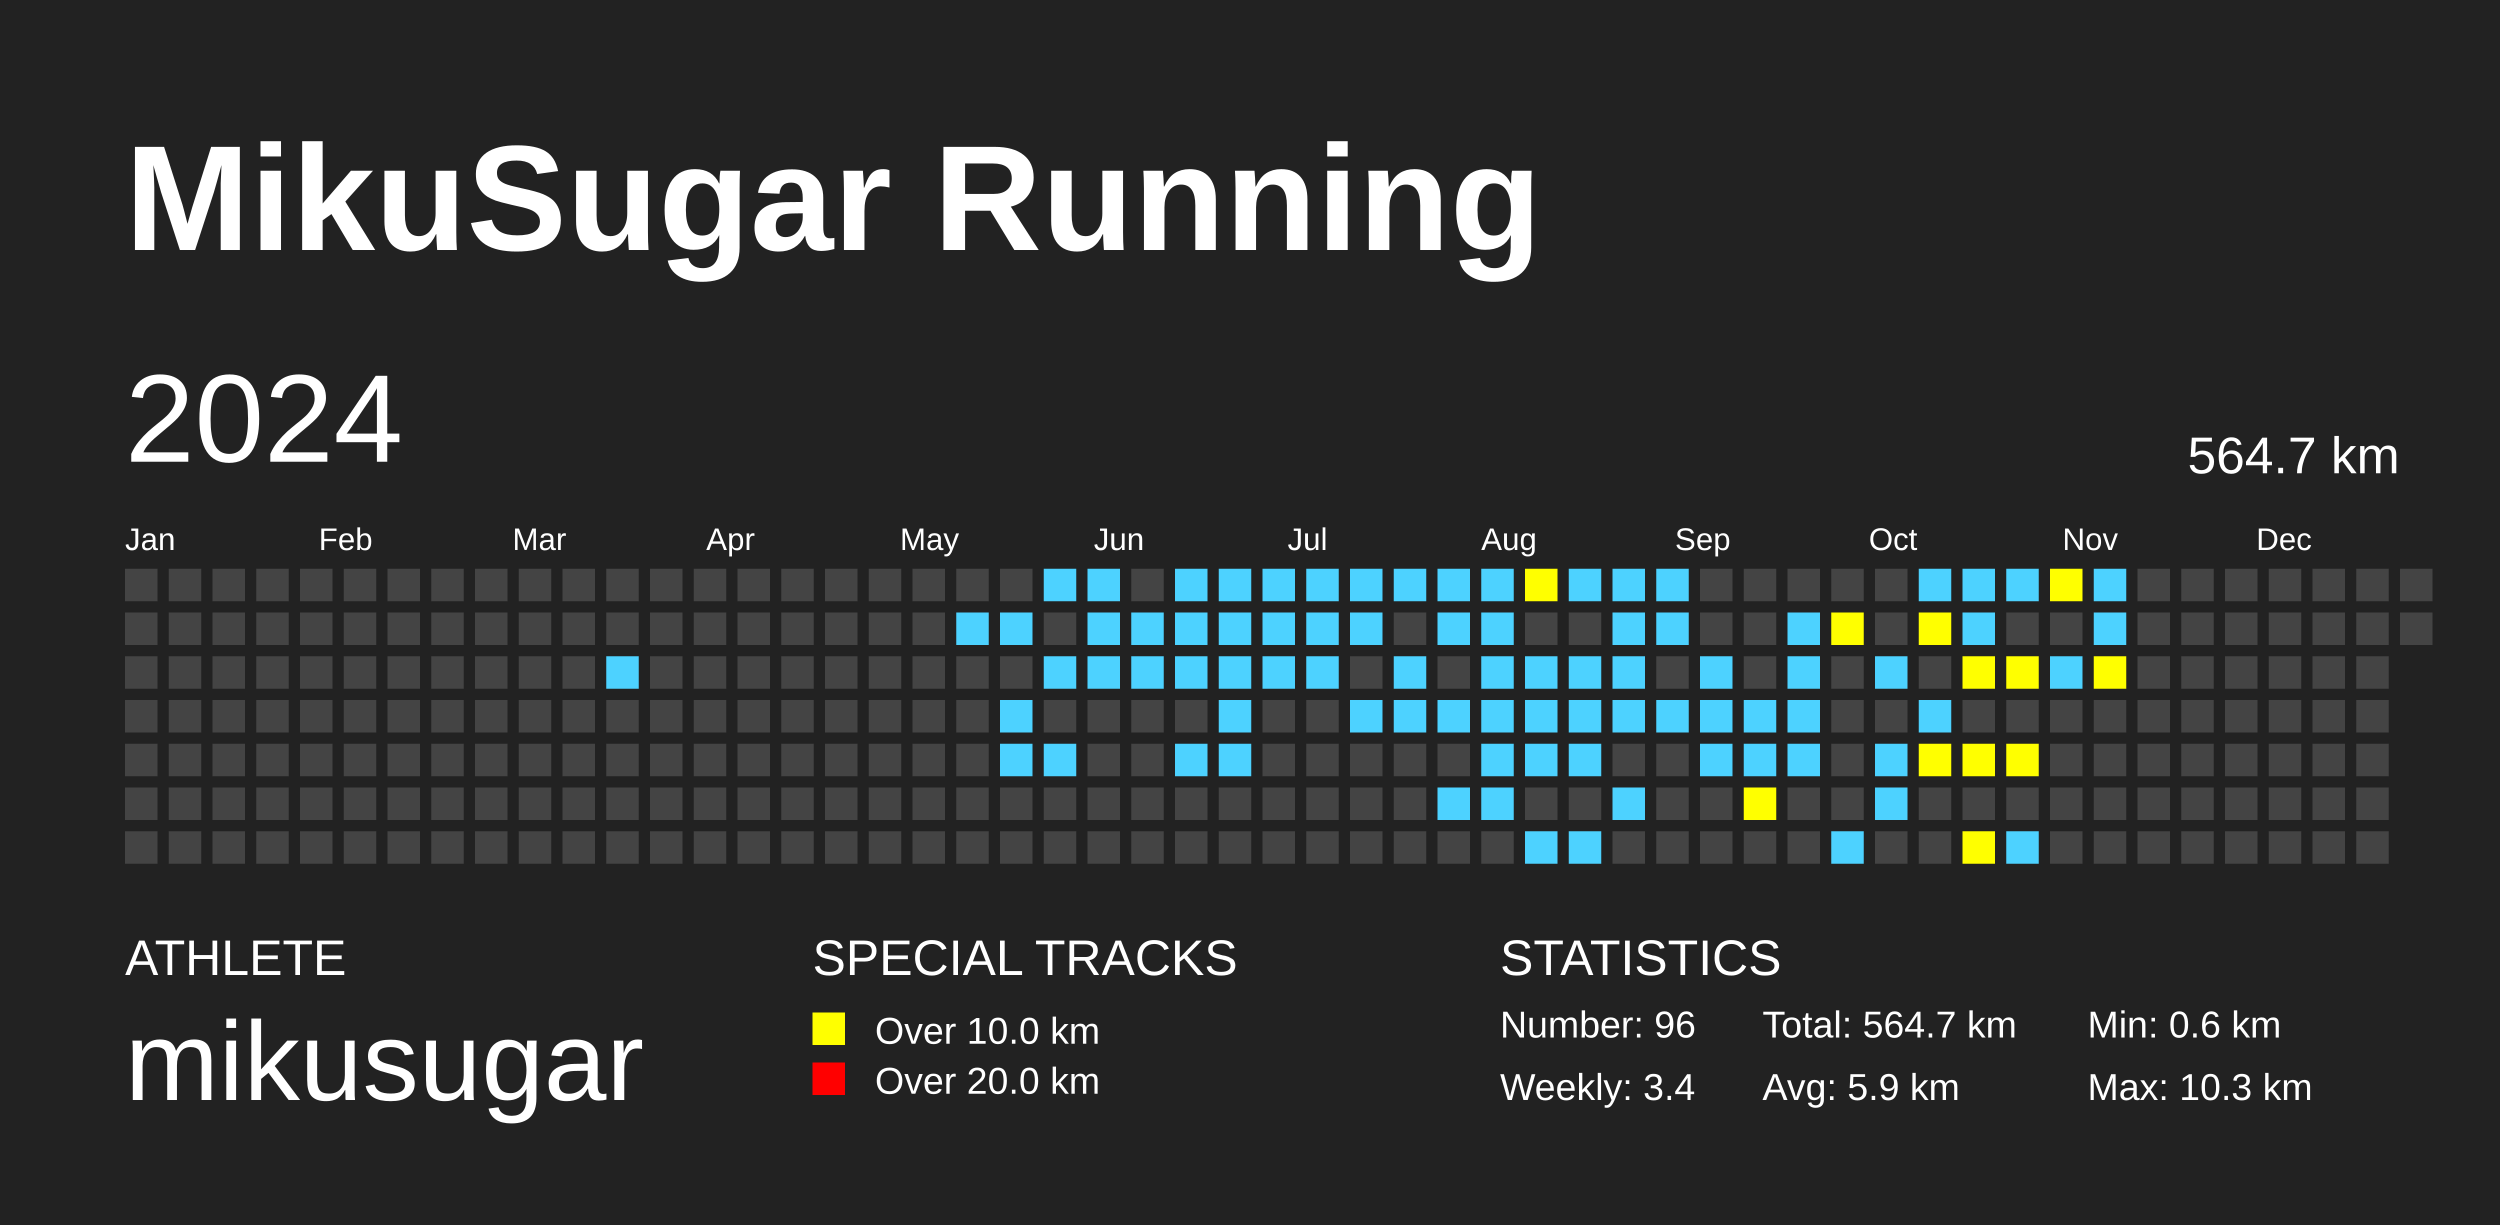
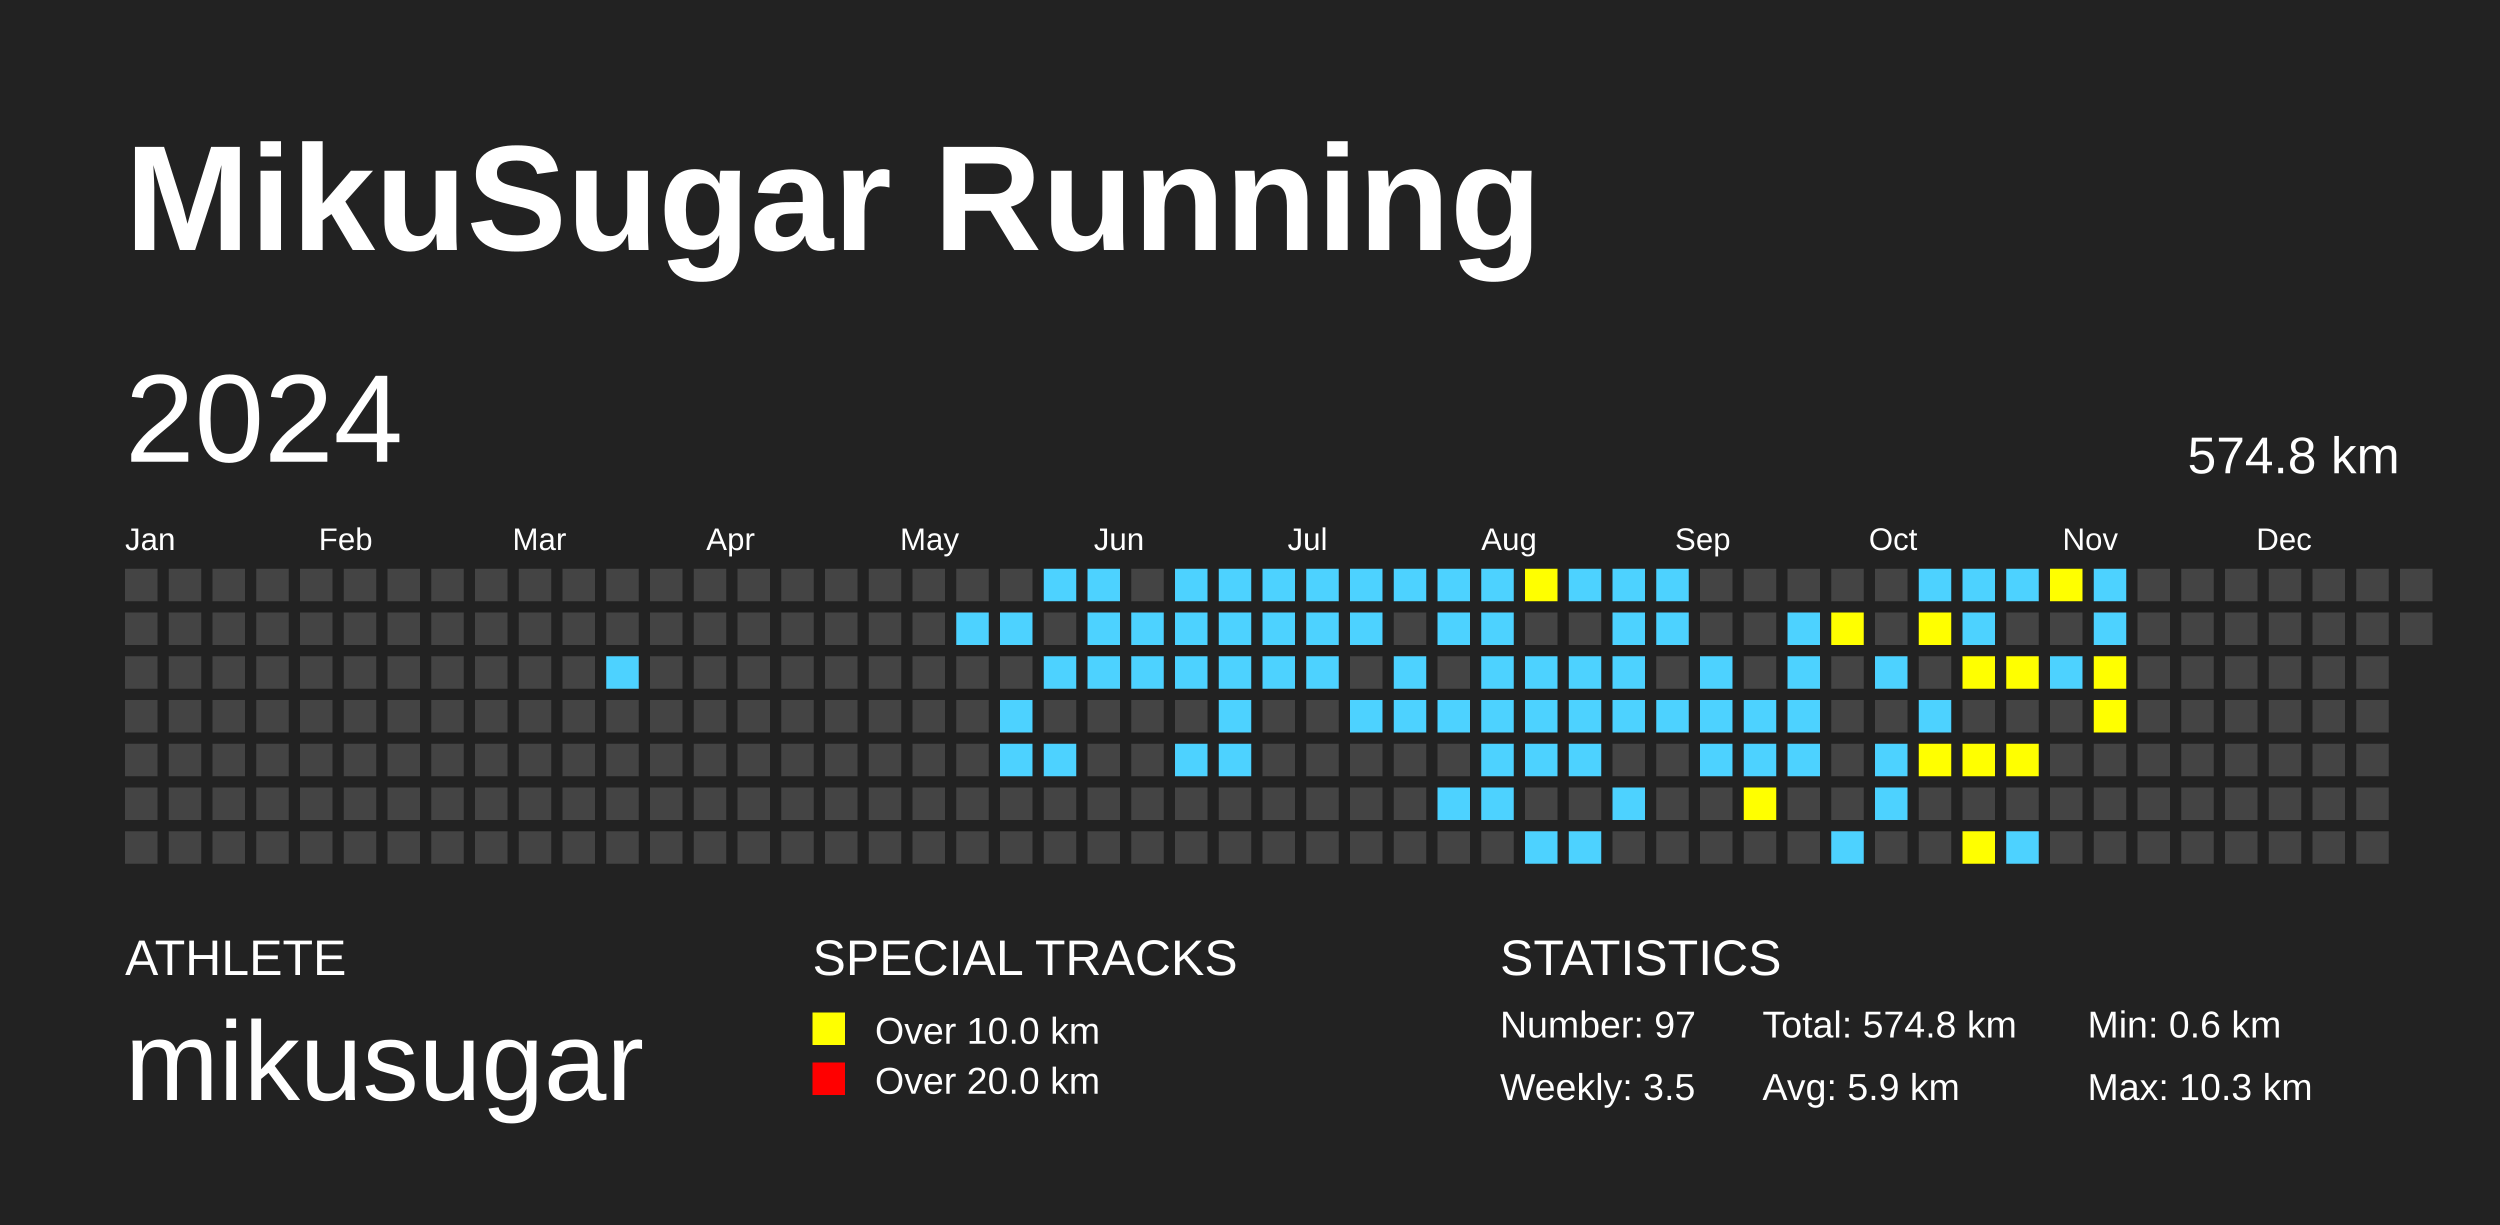
<svg xmlns="http://www.w3.org/2000/svg" baseProfile="full" height="98mm" version="1.1" viewBox="0,0,200,98" width="200mm">
  <defs />
  <rect fill="#222222" height="98" width="200" x="0" y="0" />
  <text fill="#FFFFFF" style="font-size:12px; font-family:Arial; font-weight:bold;" x="10" y="20">MikuSugar Running</text>
  <text fill="#FFFFFF" style="font-size:4px; font-family:Arial" x="10" y="78">ATHLETE</text>
  <text fill="#FFFFFF" style="font-size:9px; font-family:Arial" x="10" y="88">mikusugar</text>
  <text fill="#FFFFFF" style="font-size:4px; font-family:Arial" x="65" y="78">SPECIAL TRACKS</text>
  <rect fill="yellow" height="2.6" width="2.6" x="65" y="81" />
  <text fill="#FFFFFF" style="font-size:3px; font-family:Arial" x="70" y="83.5">Over 10.0 km</text>
  <rect fill="red" height="2.6" width="2.6" x="65" y="85" />
  <text fill="#FFFFFF" style="font-size:3px; font-family:Arial" x="70" y="87.5">Over 20.0 km</text>
  <text fill="#FFFFFF" style="font-size:4px; font-family:Arial" x="120" y="78">STATISTICS</text>
-   <text fill="#FFFFFF" style="font-size:3px; font-family:Arial" x="120" y="83">Number: 96</text>
-   <text fill="#FFFFFF" style="font-size:3px; font-family:Arial" x="120" y="88">Weekly: 3.4</text>
-   <text fill="#FFFFFF" style="font-size:3px; font-family:Arial" x="141" y="83">Total: 564.7 km</text>
+   <text fill="#FFFFFF" style="font-size:3px; font-family:Arial" x="120" y="83">Number: 97</text>
+   <text fill="#FFFFFF" style="font-size:3px; font-family:Arial" x="120" y="88">Weekly: 3.5</text>
+   <text fill="#FFFFFF" style="font-size:3px; font-family:Arial" x="141" y="83">Total: 574.8 km</text>
  <text fill="#FFFFFF" style="font-size:3px; font-family:Arial" x="141" y="88">Avg: 5.9 km</text>
  <text fill="#FFFFFF" style="font-size:3px; font-family:Arial" x="167" y="83">Min: 0.6 km</text>
  <text fill="#FFFFFF" style="font-size:3px; font-family:Arial" x="167" y="88">Max: 10.3 km</text>
  <text dominant-baseline="hanging" fill="#FFFFFF" style="font-size:10.0px; font-family:Arial;" x="10" y="30">2024</text>
-   <text dominant-baseline="hanging" fill="#FFFFFF" style="font-size:4.125px; font-family:Arial;" x="175" y="35">564.7 km</text>
+   <text dominant-baseline="hanging" fill="#FFFFFF" style="font-size:4.125px; font-family:Arial;" x="175" y="35">574.8 km</text>
  <text fill="#FFFFFF" style="font-size:2.5px; font-family:Arial" x="10.0" y="44">Jan</text>
  <text fill="#FFFFFF" style="font-size:2.5px; font-family:Arial" x="25.5" y="44">Feb</text>
  <text fill="#FFFFFF" style="font-size:2.5px; font-family:Arial" x="41.0" y="44">Mar</text>
  <text fill="#FFFFFF" style="font-size:2.5px; font-family:Arial" x="56.5" y="44">Apr</text>
  <text fill="#FFFFFF" style="font-size:2.5px; font-family:Arial" x="72.0" y="44">May</text>
  <text fill="#FFFFFF" style="font-size:2.5px; font-family:Arial" x="87.5" y="44">Jun</text>
  <text fill="#FFFFFF" style="font-size:2.5px; font-family:Arial" x="103.0" y="44">Jul</text>
  <text fill="#FFFFFF" style="font-size:2.5px; font-family:Arial" x="118.5" y="44">Aug</text>
  <text fill="#FFFFFF" style="font-size:2.5px; font-family:Arial" x="134.0" y="44">Sep</text>
  <text fill="#FFFFFF" style="font-size:2.5px; font-family:Arial" x="149.5" y="44">Oct</text>
  <text fill="#FFFFFF" style="font-size:2.5px; font-family:Arial" x="165.0" y="44">Nov</text>
  <text fill="#FFFFFF" style="font-size:2.5px; font-family:Arial" x="180.5" y="44">Dec</text>
  <rect fill="#444444" height="2.6" width="2.6" x="10.0" y="45.5" />
  <rect fill="#444444" height="2.6" width="2.6" x="10.0" y="49.0" />
  <rect fill="#444444" height="2.6" width="2.6" x="10.0" y="52.5" />
  <rect fill="#444444" height="2.6" width="2.6" x="10.0" y="56.0" />
  <rect fill="#444444" height="2.6" width="2.6" x="10.0" y="59.5" />
  <rect fill="#444444" height="2.6" width="2.6" x="10.0" y="63.0" />
  <rect fill="#444444" height="2.6" width="2.6" x="10.0" y="66.5" />
  <rect fill="#444444" height="2.6" width="2.6" x="13.5" y="45.5" />
  <rect fill="#444444" height="2.6" width="2.6" x="13.5" y="49.0" />
  <rect fill="#444444" height="2.6" width="2.6" x="13.5" y="52.5" />
  <rect fill="#444444" height="2.6" width="2.6" x="13.5" y="56.0" />
  <rect fill="#444444" height="2.6" width="2.6" x="13.5" y="59.5" />
  <rect fill="#444444" height="2.6" width="2.6" x="13.5" y="63.0" />
  <rect fill="#444444" height="2.6" width="2.6" x="13.5" y="66.5" />
  <rect fill="#444444" height="2.6" width="2.6" x="17.0" y="45.5" />
  <rect fill="#444444" height="2.6" width="2.6" x="17.0" y="49.0" />
  <rect fill="#444444" height="2.6" width="2.6" x="17.0" y="52.5" />
  <rect fill="#444444" height="2.6" width="2.6" x="17.0" y="56.0" />
  <rect fill="#444444" height="2.6" width="2.6" x="17.0" y="59.5" />
  <rect fill="#444444" height="2.6" width="2.6" x="17.0" y="63.0" />
  <rect fill="#444444" height="2.6" width="2.6" x="17.0" y="66.5" />
  <rect fill="#444444" height="2.6" width="2.6" x="20.5" y="45.5" />
  <rect fill="#444444" height="2.6" width="2.6" x="20.5" y="49.0" />
  <rect fill="#444444" height="2.6" width="2.6" x="20.5" y="52.5" />
  <rect fill="#444444" height="2.6" width="2.6" x="20.5" y="56.0" />
  <rect fill="#444444" height="2.6" width="2.6" x="20.5" y="59.5" />
  <rect fill="#444444" height="2.6" width="2.6" x="20.5" y="63.0" />
  <rect fill="#444444" height="2.6" width="2.6" x="20.5" y="66.5" />
  <rect fill="#444444" height="2.6" width="2.6" x="24.0" y="45.5" />
  <rect fill="#444444" height="2.6" width="2.6" x="24.0" y="49.0" />
  <rect fill="#444444" height="2.6" width="2.6" x="24.0" y="52.5" />
  <rect fill="#444444" height="2.6" width="2.6" x="24.0" y="56.0" />
  <rect fill="#444444" height="2.6" width="2.6" x="24.0" y="59.5" />
  <rect fill="#444444" height="2.6" width="2.6" x="24.0" y="63.0" />
  <rect fill="#444444" height="2.6" width="2.6" x="24.0" y="66.5" />
  <rect fill="#444444" height="2.6" width="2.6" x="27.5" y="45.5" />
  <rect fill="#444444" height="2.6" width="2.6" x="27.5" y="49.0" />
  <rect fill="#444444" height="2.6" width="2.6" x="27.5" y="52.5" />
  <rect fill="#444444" height="2.6" width="2.6" x="27.5" y="56.0" />
  <rect fill="#444444" height="2.6" width="2.6" x="27.5" y="59.5" />
  <rect fill="#444444" height="2.6" width="2.6" x="27.5" y="63.0" />
  <rect fill="#444444" height="2.6" width="2.6" x="27.5" y="66.5" />
  <rect fill="#444444" height="2.6" width="2.6" x="31.0" y="45.5" />
  <rect fill="#444444" height="2.6" width="2.6" x="31.0" y="49.0" />
  <rect fill="#444444" height="2.6" width="2.6" x="31.0" y="52.5" />
  <rect fill="#444444" height="2.6" width="2.6" x="31.0" y="56.0" />
  <rect fill="#444444" height="2.6" width="2.6" x="31.0" y="59.5" />
  <rect fill="#444444" height="2.6" width="2.6" x="31.0" y="63.0" />
  <rect fill="#444444" height="2.6" width="2.6" x="31.0" y="66.5" />
  <rect fill="#444444" height="2.6" width="2.6" x="34.5" y="45.5" />
  <rect fill="#444444" height="2.6" width="2.6" x="34.5" y="49.0" />
  <rect fill="#444444" height="2.6" width="2.6" x="34.5" y="52.5" />
  <rect fill="#444444" height="2.6" width="2.6" x="34.5" y="56.0" />
  <rect fill="#444444" height="2.6" width="2.6" x="34.5" y="59.5" />
  <rect fill="#444444" height="2.6" width="2.6" x="34.5" y="63.0" />
  <rect fill="#444444" height="2.6" width="2.6" x="34.5" y="66.5" />
  <rect fill="#444444" height="2.6" width="2.6" x="38.0" y="45.5" />
  <rect fill="#444444" height="2.6" width="2.6" x="38.0" y="49.0" />
  <rect fill="#444444" height="2.6" width="2.6" x="38.0" y="52.5" />
  <rect fill="#444444" height="2.6" width="2.6" x="38.0" y="56.0" />
  <rect fill="#444444" height="2.6" width="2.6" x="38.0" y="59.5" />
  <rect fill="#444444" height="2.6" width="2.6" x="38.0" y="63.0" />
  <rect fill="#444444" height="2.6" width="2.6" x="38.0" y="66.5" />
  <rect fill="#444444" height="2.6" width="2.6" x="41.5" y="45.5" />
  <rect fill="#444444" height="2.6" width="2.6" x="41.5" y="49.0" />
  <rect fill="#444444" height="2.6" width="2.6" x="41.5" y="52.5" />
  <rect fill="#444444" height="2.6" width="2.6" x="41.5" y="56.0" />
  <rect fill="#444444" height="2.6" width="2.6" x="41.5" y="59.5" />
  <rect fill="#444444" height="2.6" width="2.6" x="41.5" y="63.0" />
  <rect fill="#444444" height="2.6" width="2.6" x="41.5" y="66.5" />
  <rect fill="#444444" height="2.6" width="2.6" x="45.0" y="45.5" />
  <rect fill="#444444" height="2.6" width="2.6" x="45.0" y="49.0" />
  <rect fill="#444444" height="2.6" width="2.6" x="45.0" y="52.5" />
  <rect fill="#444444" height="2.6" width="2.6" x="45.0" y="56.0" />
  <rect fill="#444444" height="2.6" width="2.6" x="45.0" y="59.5" />
  <rect fill="#444444" height="2.6" width="2.6" x="45.0" y="63.0" />
  <rect fill="#444444" height="2.6" width="2.6" x="45.0" y="66.5" />
  <rect fill="#444444" height="2.6" width="2.6" x="48.5" y="45.5" />
  <rect fill="#444444" height="2.6" width="2.6" x="48.5" y="49.0" />
  <rect fill="#4DD2FF" height="2.6" width="2.6" x="48.5" y="52.5" />
  <rect fill="#444444" height="2.6" width="2.6" x="48.5" y="56.0" />
  <rect fill="#444444" height="2.6" width="2.6" x="48.5" y="59.5" />
  <rect fill="#444444" height="2.6" width="2.6" x="48.5" y="63.0" />
  <rect fill="#444444" height="2.6" width="2.6" x="48.5" y="66.5" />
  <rect fill="#444444" height="2.6" width="2.6" x="52.0" y="45.5" />
  <rect fill="#444444" height="2.6" width="2.6" x="52.0" y="49.0" />
  <rect fill="#444444" height="2.6" width="2.6" x="52.0" y="52.5" />
  <rect fill="#444444" height="2.6" width="2.6" x="52.0" y="56.0" />
  <rect fill="#444444" height="2.6" width="2.6" x="52.0" y="59.5" />
  <rect fill="#444444" height="2.6" width="2.6" x="52.0" y="63.0" />
  <rect fill="#444444" height="2.6" width="2.6" x="52.0" y="66.5" />
  <rect fill="#444444" height="2.6" width="2.6" x="55.5" y="45.5" />
  <rect fill="#444444" height="2.6" width="2.6" x="55.5" y="49.0" />
  <rect fill="#444444" height="2.6" width="2.6" x="55.5" y="52.5" />
  <rect fill="#444444" height="2.6" width="2.6" x="55.5" y="56.0" />
  <rect fill="#444444" height="2.6" width="2.6" x="55.5" y="59.5" />
  <rect fill="#444444" height="2.6" width="2.6" x="55.5" y="63.0" />
  <rect fill="#444444" height="2.6" width="2.6" x="55.5" y="66.5" />
  <rect fill="#444444" height="2.6" width="2.6" x="59.0" y="45.5" />
  <rect fill="#444444" height="2.6" width="2.6" x="59.0" y="49.0" />
  <rect fill="#444444" height="2.6" width="2.6" x="59.0" y="52.5" />
  <rect fill="#444444" height="2.6" width="2.6" x="59.0" y="56.0" />
  <rect fill="#444444" height="2.6" width="2.6" x="59.0" y="59.5" />
  <rect fill="#444444" height="2.6" width="2.6" x="59.0" y="63.0" />
  <rect fill="#444444" height="2.6" width="2.6" x="59.0" y="66.5" />
  <rect fill="#444444" height="2.6" width="2.6" x="62.5" y="45.5" />
  <rect fill="#444444" height="2.6" width="2.6" x="62.5" y="49.0" />
  <rect fill="#444444" height="2.6" width="2.6" x="62.5" y="52.5" />
  <rect fill="#444444" height="2.6" width="2.6" x="62.5" y="56.0" />
  <rect fill="#444444" height="2.6" width="2.6" x="62.5" y="59.5" />
  <rect fill="#444444" height="2.6" width="2.6" x="62.5" y="63.0" />
  <rect fill="#444444" height="2.6" width="2.6" x="62.5" y="66.5" />
  <rect fill="#444444" height="2.6" width="2.6" x="66.0" y="45.5" />
  <rect fill="#444444" height="2.6" width="2.6" x="66.0" y="49.0" />
  <rect fill="#444444" height="2.6" width="2.6" x="66.0" y="52.5" />
  <rect fill="#444444" height="2.6" width="2.6" x="66.0" y="56.0" />
  <rect fill="#444444" height="2.6" width="2.6" x="66.0" y="59.5" />
  <rect fill="#444444" height="2.6" width="2.6" x="66.0" y="63.0" />
  <rect fill="#444444" height="2.6" width="2.6" x="66.0" y="66.5" />
  <rect fill="#444444" height="2.6" width="2.6" x="69.5" y="45.5" />
  <rect fill="#444444" height="2.6" width="2.6" x="69.5" y="49.0" />
  <rect fill="#444444" height="2.6" width="2.6" x="69.5" y="52.5" />
  <rect fill="#444444" height="2.6" width="2.6" x="69.5" y="56.0" />
  <rect fill="#444444" height="2.6" width="2.6" x="69.5" y="59.5" />
  <rect fill="#444444" height="2.6" width="2.6" x="69.5" y="63.0" />
  <rect fill="#444444" height="2.6" width="2.6" x="69.5" y="66.5" />
  <rect fill="#444444" height="2.6" width="2.6" x="73.0" y="45.5" />
  <rect fill="#444444" height="2.6" width="2.6" x="73.0" y="49.0" />
  <rect fill="#444444" height="2.6" width="2.6" x="73.0" y="52.5" />
  <rect fill="#444444" height="2.6" width="2.6" x="73.0" y="56.0" />
  <rect fill="#444444" height="2.6" width="2.6" x="73.0" y="59.5" />
  <rect fill="#444444" height="2.6" width="2.6" x="73.0" y="63.0" />
  <rect fill="#444444" height="2.6" width="2.6" x="73.0" y="66.5" />
  <rect fill="#444444" height="2.6" width="2.6" x="76.5" y="45.5" />
  <rect fill="#4DD2FF" height="2.6" width="2.6" x="76.5" y="49.0" />
  <rect fill="#444444" height="2.6" width="2.6" x="76.5" y="52.5" />
  <rect fill="#444444" height="2.6" width="2.6" x="76.5" y="56.0" />
  <rect fill="#444444" height="2.6" width="2.6" x="76.5" y="59.5" />
  <rect fill="#444444" height="2.6" width="2.6" x="76.5" y="63.0" />
  <rect fill="#444444" height="2.6" width="2.6" x="76.5" y="66.5" />
  <rect fill="#444444" height="2.6" width="2.6" x="80.0" y="45.5" />
  <rect fill="#4DD2FF" height="2.6" width="2.6" x="80.0" y="49.0" />
  <rect fill="#444444" height="2.6" width="2.6" x="80.0" y="52.5" />
  <rect fill="#4DD2FF" height="2.6" width="2.6" x="80.0" y="56.0" />
  <rect fill="#4DD2FF" height="2.6" width="2.6" x="80.0" y="59.5" />
  <rect fill="#444444" height="2.6" width="2.6" x="80.0" y="63.0" />
  <rect fill="#444444" height="2.6" width="2.6" x="80.0" y="66.5" />
  <rect fill="#4DD2FF" height="2.6" width="2.6" x="83.5" y="45.5" />
  <rect fill="#444444" height="2.6" width="2.6" x="83.5" y="49.0" />
  <rect fill="#4DD2FF" height="2.6" width="2.6" x="83.5" y="52.5" />
  <rect fill="#444444" height="2.6" width="2.6" x="83.5" y="56.0" />
  <rect fill="#4DD2FF" height="2.6" width="2.6" x="83.5" y="59.5" />
  <rect fill="#444444" height="2.6" width="2.6" x="83.5" y="63.0" />
  <rect fill="#444444" height="2.6" width="2.6" x="83.5" y="66.5" />
  <rect fill="#4DD2FF" height="2.6" width="2.6" x="87.0" y="45.5" />
  <rect fill="#4DD2FF" height="2.6" width="2.6" x="87.0" y="49.0" />
  <rect fill="#4DD2FF" height="2.6" width="2.6" x="87.0" y="52.5" />
  <rect fill="#444444" height="2.6" width="2.6" x="87.0" y="56.0" />
  <rect fill="#444444" height="2.6" width="2.6" x="87.0" y="59.5" />
  <rect fill="#444444" height="2.6" width="2.6" x="87.0" y="63.0" />
  <rect fill="#444444" height="2.6" width="2.6" x="87.0" y="66.5" />
  <rect fill="#444444" height="2.6" width="2.6" x="90.5" y="45.5" />
  <rect fill="#4DD2FF" height="2.6" width="2.6" x="90.5" y="49.0" />
  <rect fill="#4DD2FF" height="2.6" width="2.6" x="90.5" y="52.5" />
  <rect fill="#444444" height="2.6" width="2.6" x="90.5" y="56.0" />
  <rect fill="#444444" height="2.6" width="2.6" x="90.5" y="59.5" />
  <rect fill="#444444" height="2.6" width="2.6" x="90.5" y="63.0" />
  <rect fill="#444444" height="2.6" width="2.6" x="90.5" y="66.5" />
  <rect fill="#4DD2FF" height="2.6" width="2.6" x="94.0" y="45.5" />
  <rect fill="#4DD2FF" height="2.6" width="2.6" x="94.0" y="49.0" />
  <rect fill="#4DD2FF" height="2.6" width="2.6" x="94.0" y="52.5" />
  <rect fill="#444444" height="2.6" width="2.6" x="94.0" y="56.0" />
  <rect fill="#4DD2FF" height="2.6" width="2.6" x="94.0" y="59.5" />
  <rect fill="#444444" height="2.6" width="2.6" x="94.0" y="63.0" />
  <rect fill="#444444" height="2.6" width="2.6" x="94.0" y="66.5" />
  <rect fill="#4DD2FF" height="2.6" width="2.6" x="97.5" y="45.5" />
  <rect fill="#4DD2FF" height="2.6" width="2.6" x="97.5" y="49.0" />
  <rect fill="#4DD2FF" height="2.6" width="2.6" x="97.5" y="52.5" />
  <rect fill="#4DD2FF" height="2.6" width="2.6" x="97.5" y="56.0" />
  <rect fill="#4DD2FF" height="2.6" width="2.6" x="97.5" y="59.5" />
  <rect fill="#444444" height="2.6" width="2.6" x="97.5" y="63.0" />
  <rect fill="#444444" height="2.6" width="2.6" x="97.5" y="66.5" />
  <rect fill="#4DD2FF" height="2.6" width="2.6" x="101.0" y="45.5" />
  <rect fill="#4DD2FF" height="2.6" width="2.6" x="101.0" y="49.0" />
  <rect fill="#4DD2FF" height="2.6" width="2.6" x="101.0" y="52.5" />
  <rect fill="#444444" height="2.6" width="2.6" x="101.0" y="56.0" />
  <rect fill="#444444" height="2.6" width="2.6" x="101.0" y="59.5" />
  <rect fill="#444444" height="2.6" width="2.6" x="101.0" y="63.0" />
  <rect fill="#444444" height="2.6" width="2.6" x="101.0" y="66.5" />
  <rect fill="#4DD2FF" height="2.6" width="2.6" x="104.5" y="45.5" />
  <rect fill="#4DD2FF" height="2.6" width="2.6" x="104.5" y="49.0" />
  <rect fill="#4DD2FF" height="2.6" width="2.6" x="104.5" y="52.5" />
  <rect fill="#444444" height="2.6" width="2.6" x="104.5" y="56.0" />
  <rect fill="#444444" height="2.6" width="2.6" x="104.5" y="59.5" />
  <rect fill="#444444" height="2.6" width="2.6" x="104.5" y="63.0" />
  <rect fill="#444444" height="2.6" width="2.6" x="104.5" y="66.5" />
  <rect fill="#4DD2FF" height="2.6" width="2.6" x="108.0" y="45.5" />
  <rect fill="#4DD2FF" height="2.6" width="2.6" x="108.0" y="49.0" />
  <rect fill="#444444" height="2.6" width="2.6" x="108.0" y="52.5" />
  <rect fill="#4DD2FF" height="2.6" width="2.6" x="108.0" y="56.0" />
  <rect fill="#444444" height="2.6" width="2.6" x="108.0" y="59.5" />
  <rect fill="#444444" height="2.6" width="2.6" x="108.0" y="63.0" />
  <rect fill="#444444" height="2.6" width="2.6" x="108.0" y="66.5" />
  <rect fill="#4DD2FF" height="2.6" width="2.6" x="111.5" y="45.5" />
  <rect fill="#444444" height="2.6" width="2.6" x="111.5" y="49.0" />
  <rect fill="#4DD2FF" height="2.6" width="2.6" x="111.5" y="52.5" />
  <rect fill="#4DD2FF" height="2.6" width="2.6" x="111.5" y="56.0" />
  <rect fill="#444444" height="2.6" width="2.6" x="111.5" y="59.5" />
  <rect fill="#444444" height="2.6" width="2.6" x="111.5" y="63.0" />
  <rect fill="#444444" height="2.6" width="2.6" x="111.5" y="66.5" />
  <rect fill="#4DD2FF" height="2.6" width="2.6" x="115.0" y="45.5" />
  <rect fill="#4DD2FF" height="2.6" width="2.6" x="115.0" y="49.0" />
  <rect fill="#444444" height="2.6" width="2.6" x="115.0" y="52.5" />
  <rect fill="#4DD2FF" height="2.6" width="2.6" x="115.0" y="56.0" />
  <rect fill="#444444" height="2.6" width="2.6" x="115.0" y="59.5" />
  <rect fill="#4DD2FF" height="2.6" width="2.6" x="115.0" y="63.0" />
  <rect fill="#444444" height="2.6" width="2.6" x="115.0" y="66.5" />
  <rect fill="#4DD2FF" height="2.6" width="2.6" x="118.5" y="45.5" />
  <rect fill="#4DD2FF" height="2.6" width="2.6" x="118.5" y="49.0" />
  <rect fill="#4DD2FF" height="2.6" width="2.6" x="118.5" y="52.5" />
  <rect fill="#4DD2FF" height="2.6" width="2.6" x="118.5" y="56.0" />
  <rect fill="#4DD2FF" height="2.6" width="2.6" x="118.5" y="59.5" />
  <rect fill="#4DD2FF" height="2.6" width="2.6" x="118.5" y="63.0" />
  <rect fill="#444444" height="2.6" width="2.6" x="118.5" y="66.5" />
  <rect fill="yellow" height="2.6" width="2.6" x="122.0" y="45.5" />
  <rect fill="#444444" height="2.6" width="2.6" x="122.0" y="49.0" />
  <rect fill="#4DD2FF" height="2.6" width="2.6" x="122.0" y="52.5" />
  <rect fill="#4DD2FF" height="2.6" width="2.6" x="122.0" y="56.0" />
  <rect fill="#4DD2FF" height="2.6" width="2.6" x="122.0" y="59.5" />
  <rect fill="#444444" height="2.6" width="2.6" x="122.0" y="63.0" />
  <rect fill="#4DD2FF" height="2.6" width="2.6" x="122.0" y="66.5" />
  <rect fill="#4DD2FF" height="2.6" width="2.6" x="125.5" y="45.5" />
  <rect fill="#444444" height="2.6" width="2.6" x="125.5" y="49.0" />
  <rect fill="#4DD2FF" height="2.6" width="2.6" x="125.5" y="52.5" />
  <rect fill="#4DD2FF" height="2.6" width="2.6" x="125.5" y="56.0" />
  <rect fill="#4DD2FF" height="2.6" width="2.6" x="125.5" y="59.5" />
  <rect fill="#444444" height="2.6" width="2.6" x="125.5" y="63.0" />
  <rect fill="#4DD2FF" height="2.6" width="2.6" x="125.5" y="66.5" />
  <rect fill="#4DD2FF" height="2.6" width="2.6" x="129.0" y="45.5" />
  <rect fill="#4DD2FF" height="2.6" width="2.6" x="129.0" y="49.0" />
  <rect fill="#4DD2FF" height="2.6" width="2.6" x="129.0" y="52.5" />
  <rect fill="#4DD2FF" height="2.6" width="2.6" x="129.0" y="56.0" />
  <rect fill="#444444" height="2.6" width="2.6" x="129.0" y="59.5" />
  <rect fill="#4DD2FF" height="2.6" width="2.6" x="129.0" y="63.0" />
  <rect fill="#444444" height="2.6" width="2.6" x="129.0" y="66.5" />
  <rect fill="#4DD2FF" height="2.6" width="2.6" x="132.5" y="45.5" />
  <rect fill="#4DD2FF" height="2.6" width="2.6" x="132.5" y="49.0" />
  <rect fill="#444444" height="2.6" width="2.6" x="132.5" y="52.5" />
  <rect fill="#4DD2FF" height="2.6" width="2.6" x="132.5" y="56.0" />
  <rect fill="#444444" height="2.6" width="2.6" x="132.5" y="59.5" />
  <rect fill="#444444" height="2.6" width="2.6" x="132.5" y="63.0" />
  <rect fill="#444444" height="2.6" width="2.6" x="132.5" y="66.5" />
  <rect fill="#444444" height="2.6" width="2.6" x="136.0" y="45.5" />
  <rect fill="#444444" height="2.6" width="2.6" x="136.0" y="49.0" />
  <rect fill="#4DD2FF" height="2.6" width="2.6" x="136.0" y="52.5" />
  <rect fill="#4DD2FF" height="2.6" width="2.6" x="136.0" y="56.0" />
  <rect fill="#4DD2FF" height="2.6" width="2.6" x="136.0" y="59.5" />
  <rect fill="#444444" height="2.6" width="2.6" x="136.0" y="63.0" />
  <rect fill="#444444" height="2.6" width="2.6" x="136.0" y="66.5" />
  <rect fill="#444444" height="2.6" width="2.6" x="139.5" y="45.5" />
  <rect fill="#444444" height="2.6" width="2.6" x="139.5" y="49.0" />
  <rect fill="#444444" height="2.6" width="2.6" x="139.5" y="52.5" />
  <rect fill="#4DD2FF" height="2.6" width="2.6" x="139.5" y="56.0" />
  <rect fill="#4DD2FF" height="2.6" width="2.6" x="139.5" y="59.5" />
  <rect fill="yellow" height="2.6" width="2.6" x="139.5" y="63.0" />
  <rect fill="#444444" height="2.6" width="2.6" x="139.5" y="66.5" />
  <rect fill="#444444" height="2.6" width="2.6" x="143.0" y="45.5" />
  <rect fill="#4DD2FF" height="2.6" width="2.6" x="143.0" y="49.0" />
  <rect fill="#4DD2FF" height="2.6" width="2.6" x="143.0" y="52.5" />
  <rect fill="#4DD2FF" height="2.6" width="2.6" x="143.0" y="56.0" />
  <rect fill="#4DD2FF" height="2.6" width="2.6" x="143.0" y="59.5" />
  <rect fill="#444444" height="2.6" width="2.6" x="143.0" y="63.0" />
  <rect fill="#444444" height="2.6" width="2.6" x="143.0" y="66.5" />
  <rect fill="#444444" height="2.6" width="2.6" x="146.5" y="45.5" />
  <rect fill="yellow" height="2.6" width="2.6" x="146.5" y="49.0" />
  <rect fill="#444444" height="2.6" width="2.6" x="146.5" y="52.5" />
  <rect fill="#444444" height="2.6" width="2.6" x="146.5" y="56.0" />
  <rect fill="#444444" height="2.6" width="2.6" x="146.5" y="59.5" />
  <rect fill="#444444" height="2.6" width="2.6" x="146.5" y="63.0" />
  <rect fill="#4DD2FF" height="2.6" width="2.6" x="146.5" y="66.5" />
  <rect fill="#444444" height="2.6" width="2.6" x="150.0" y="45.5" />
  <rect fill="#444444" height="2.6" width="2.6" x="150.0" y="49.0" />
  <rect fill="#4DD2FF" height="2.6" width="2.6" x="150.0" y="52.5" />
  <rect fill="#444444" height="2.6" width="2.6" x="150.0" y="56.0" />
  <rect fill="#4DD2FF" height="2.6" width="2.6" x="150.0" y="59.5" />
  <rect fill="#4DD2FF" height="2.6" width="2.6" x="150.0" y="63.0" />
  <rect fill="#444444" height="2.6" width="2.6" x="150.0" y="66.5" />
  <rect fill="#4DD2FF" height="2.6" width="2.6" x="153.5" y="45.5" />
  <rect fill="yellow" height="2.6" width="2.6" x="153.5" y="49.0" />
  <rect fill="#444444" height="2.6" width="2.6" x="153.5" y="52.5" />
  <rect fill="#4DD2FF" height="2.6" width="2.6" x="153.5" y="56.0" />
  <rect fill="yellow" height="2.6" width="2.6" x="153.5" y="59.5" />
  <rect fill="#444444" height="2.6" width="2.6" x="153.5" y="63.0" />
  <rect fill="#444444" height="2.6" width="2.6" x="153.5" y="66.5" />
  <rect fill="#4DD2FF" height="2.6" width="2.6" x="157.0" y="45.5" />
  <rect fill="#4DD2FF" height="2.6" width="2.6" x="157.0" y="49.0" />
  <rect fill="yellow" height="2.6" width="2.6" x="157.0" y="52.5" />
  <rect fill="#444444" height="2.6" width="2.6" x="157.0" y="56.0" />
  <rect fill="yellow" height="2.6" width="2.6" x="157.0" y="59.5" />
  <rect fill="#444444" height="2.6" width="2.6" x="157.0" y="63.0" />
  <rect fill="yellow" height="2.6" width="2.6" x="157.0" y="66.5" />
  <rect fill="#4DD2FF" height="2.6" width="2.6" x="160.5" y="45.5" />
  <rect fill="#444444" height="2.6" width="2.6" x="160.5" y="49.0" />
  <rect fill="yellow" height="2.6" width="2.6" x="160.5" y="52.5" />
  <rect fill="#444444" height="2.6" width="2.6" x="160.5" y="56.0" />
  <rect fill="yellow" height="2.6" width="2.6" x="160.5" y="59.5" />
  <rect fill="#444444" height="2.6" width="2.6" x="160.5" y="63.0" />
  <rect fill="#4DD2FF" height="2.6" width="2.6" x="160.5" y="66.5" />
  <rect fill="yellow" height="2.6" width="2.6" x="164.0" y="45.5" />
  <rect fill="#444444" height="2.6" width="2.6" x="164.0" y="49.0" />
  <rect fill="#4DD2FF" height="2.6" width="2.6" x="164.0" y="52.5" />
  <rect fill="#444444" height="2.6" width="2.6" x="164.0" y="56.0" />
  <rect fill="#444444" height="2.6" width="2.6" x="164.0" y="59.5" />
  <rect fill="#444444" height="2.6" width="2.6" x="164.0" y="63.0" />
  <rect fill="#444444" height="2.6" width="2.6" x="164.0" y="66.5" />
  <rect fill="#4DD2FF" height="2.6" width="2.6" x="167.5" y="45.5" />
  <rect fill="#4DD2FF" height="2.6" width="2.6" x="167.5" y="49.0" />
  <rect fill="yellow" height="2.6" width="2.6" x="167.5" y="52.5" />
-   <rect fill="#444444" height="2.6" width="2.6" x="167.5" y="56.0" />
+   <rect fill="yellow" height="2.6" width="2.6" x="167.5" y="56.0" />
  <rect fill="#444444" height="2.6" width="2.6" x="167.5" y="59.5" />
  <rect fill="#444444" height="2.6" width="2.6" x="167.5" y="63.0" />
  <rect fill="#444444" height="2.6" width="2.6" x="167.5" y="66.5" />
  <rect fill="#444444" height="2.6" width="2.6" x="171.0" y="45.5" />
  <rect fill="#444444" height="2.6" width="2.6" x="171.0" y="49.0" />
  <rect fill="#444444" height="2.6" width="2.6" x="171.0" y="52.5" />
  <rect fill="#444444" height="2.6" width="2.6" x="171.0" y="56.0" />
  <rect fill="#444444" height="2.6" width="2.6" x="171.0" y="59.5" />
  <rect fill="#444444" height="2.6" width="2.6" x="171.0" y="63.0" />
  <rect fill="#444444" height="2.6" width="2.6" x="171.0" y="66.5" />
  <rect fill="#444444" height="2.6" width="2.6" x="174.5" y="45.5" />
  <rect fill="#444444" height="2.6" width="2.6" x="174.5" y="49.0" />
  <rect fill="#444444" height="2.6" width="2.6" x="174.5" y="52.5" />
  <rect fill="#444444" height="2.6" width="2.6" x="174.5" y="56.0" />
  <rect fill="#444444" height="2.6" width="2.6" x="174.5" y="59.5" />
  <rect fill="#444444" height="2.6" width="2.6" x="174.5" y="63.0" />
  <rect fill="#444444" height="2.6" width="2.6" x="174.5" y="66.5" />
  <rect fill="#444444" height="2.6" width="2.6" x="178.0" y="45.5" />
  <rect fill="#444444" height="2.6" width="2.6" x="178.0" y="49.0" />
  <rect fill="#444444" height="2.6" width="2.6" x="178.0" y="52.5" />
  <rect fill="#444444" height="2.6" width="2.6" x="178.0" y="56.0" />
  <rect fill="#444444" height="2.6" width="2.6" x="178.0" y="59.5" />
  <rect fill="#444444" height="2.6" width="2.6" x="178.0" y="63.0" />
  <rect fill="#444444" height="2.6" width="2.6" x="178.0" y="66.5" />
  <rect fill="#444444" height="2.6" width="2.6" x="181.5" y="45.5" />
  <rect fill="#444444" height="2.6" width="2.6" x="181.5" y="49.0" />
  <rect fill="#444444" height="2.6" width="2.6" x="181.5" y="52.5" />
  <rect fill="#444444" height="2.6" width="2.6" x="181.5" y="56.0" />
  <rect fill="#444444" height="2.6" width="2.6" x="181.5" y="59.5" />
  <rect fill="#444444" height="2.6" width="2.6" x="181.5" y="63.0" />
  <rect fill="#444444" height="2.6" width="2.6" x="181.5" y="66.5" />
  <rect fill="#444444" height="2.6" width="2.6" x="185.0" y="45.5" />
  <rect fill="#444444" height="2.6" width="2.6" x="185.0" y="49.0" />
  <rect fill="#444444" height="2.6" width="2.6" x="185.0" y="52.5" />
  <rect fill="#444444" height="2.6" width="2.6" x="185.0" y="56.0" />
  <rect fill="#444444" height="2.6" width="2.6" x="185.0" y="59.5" />
  <rect fill="#444444" height="2.6" width="2.6" x="185.0" y="63.0" />
  <rect fill="#444444" height="2.6" width="2.6" x="185.0" y="66.5" />
  <rect fill="#444444" height="2.6" width="2.6" x="188.5" y="45.5" />
  <rect fill="#444444" height="2.6" width="2.6" x="188.5" y="49.0" />
  <rect fill="#444444" height="2.6" width="2.6" x="188.5" y="52.5" />
  <rect fill="#444444" height="2.6" width="2.6" x="188.5" y="56.0" />
  <rect fill="#444444" height="2.6" width="2.6" x="188.5" y="59.5" />
  <rect fill="#444444" height="2.6" width="2.6" x="188.5" y="63.0" />
  <rect fill="#444444" height="2.6" width="2.6" x="188.5" y="66.5" />
  <rect fill="#444444" height="2.6" width="2.6" x="192.0" y="45.5" />
  <rect fill="#444444" height="2.6" width="2.6" x="192.0" y="49.0" />
</svg>
